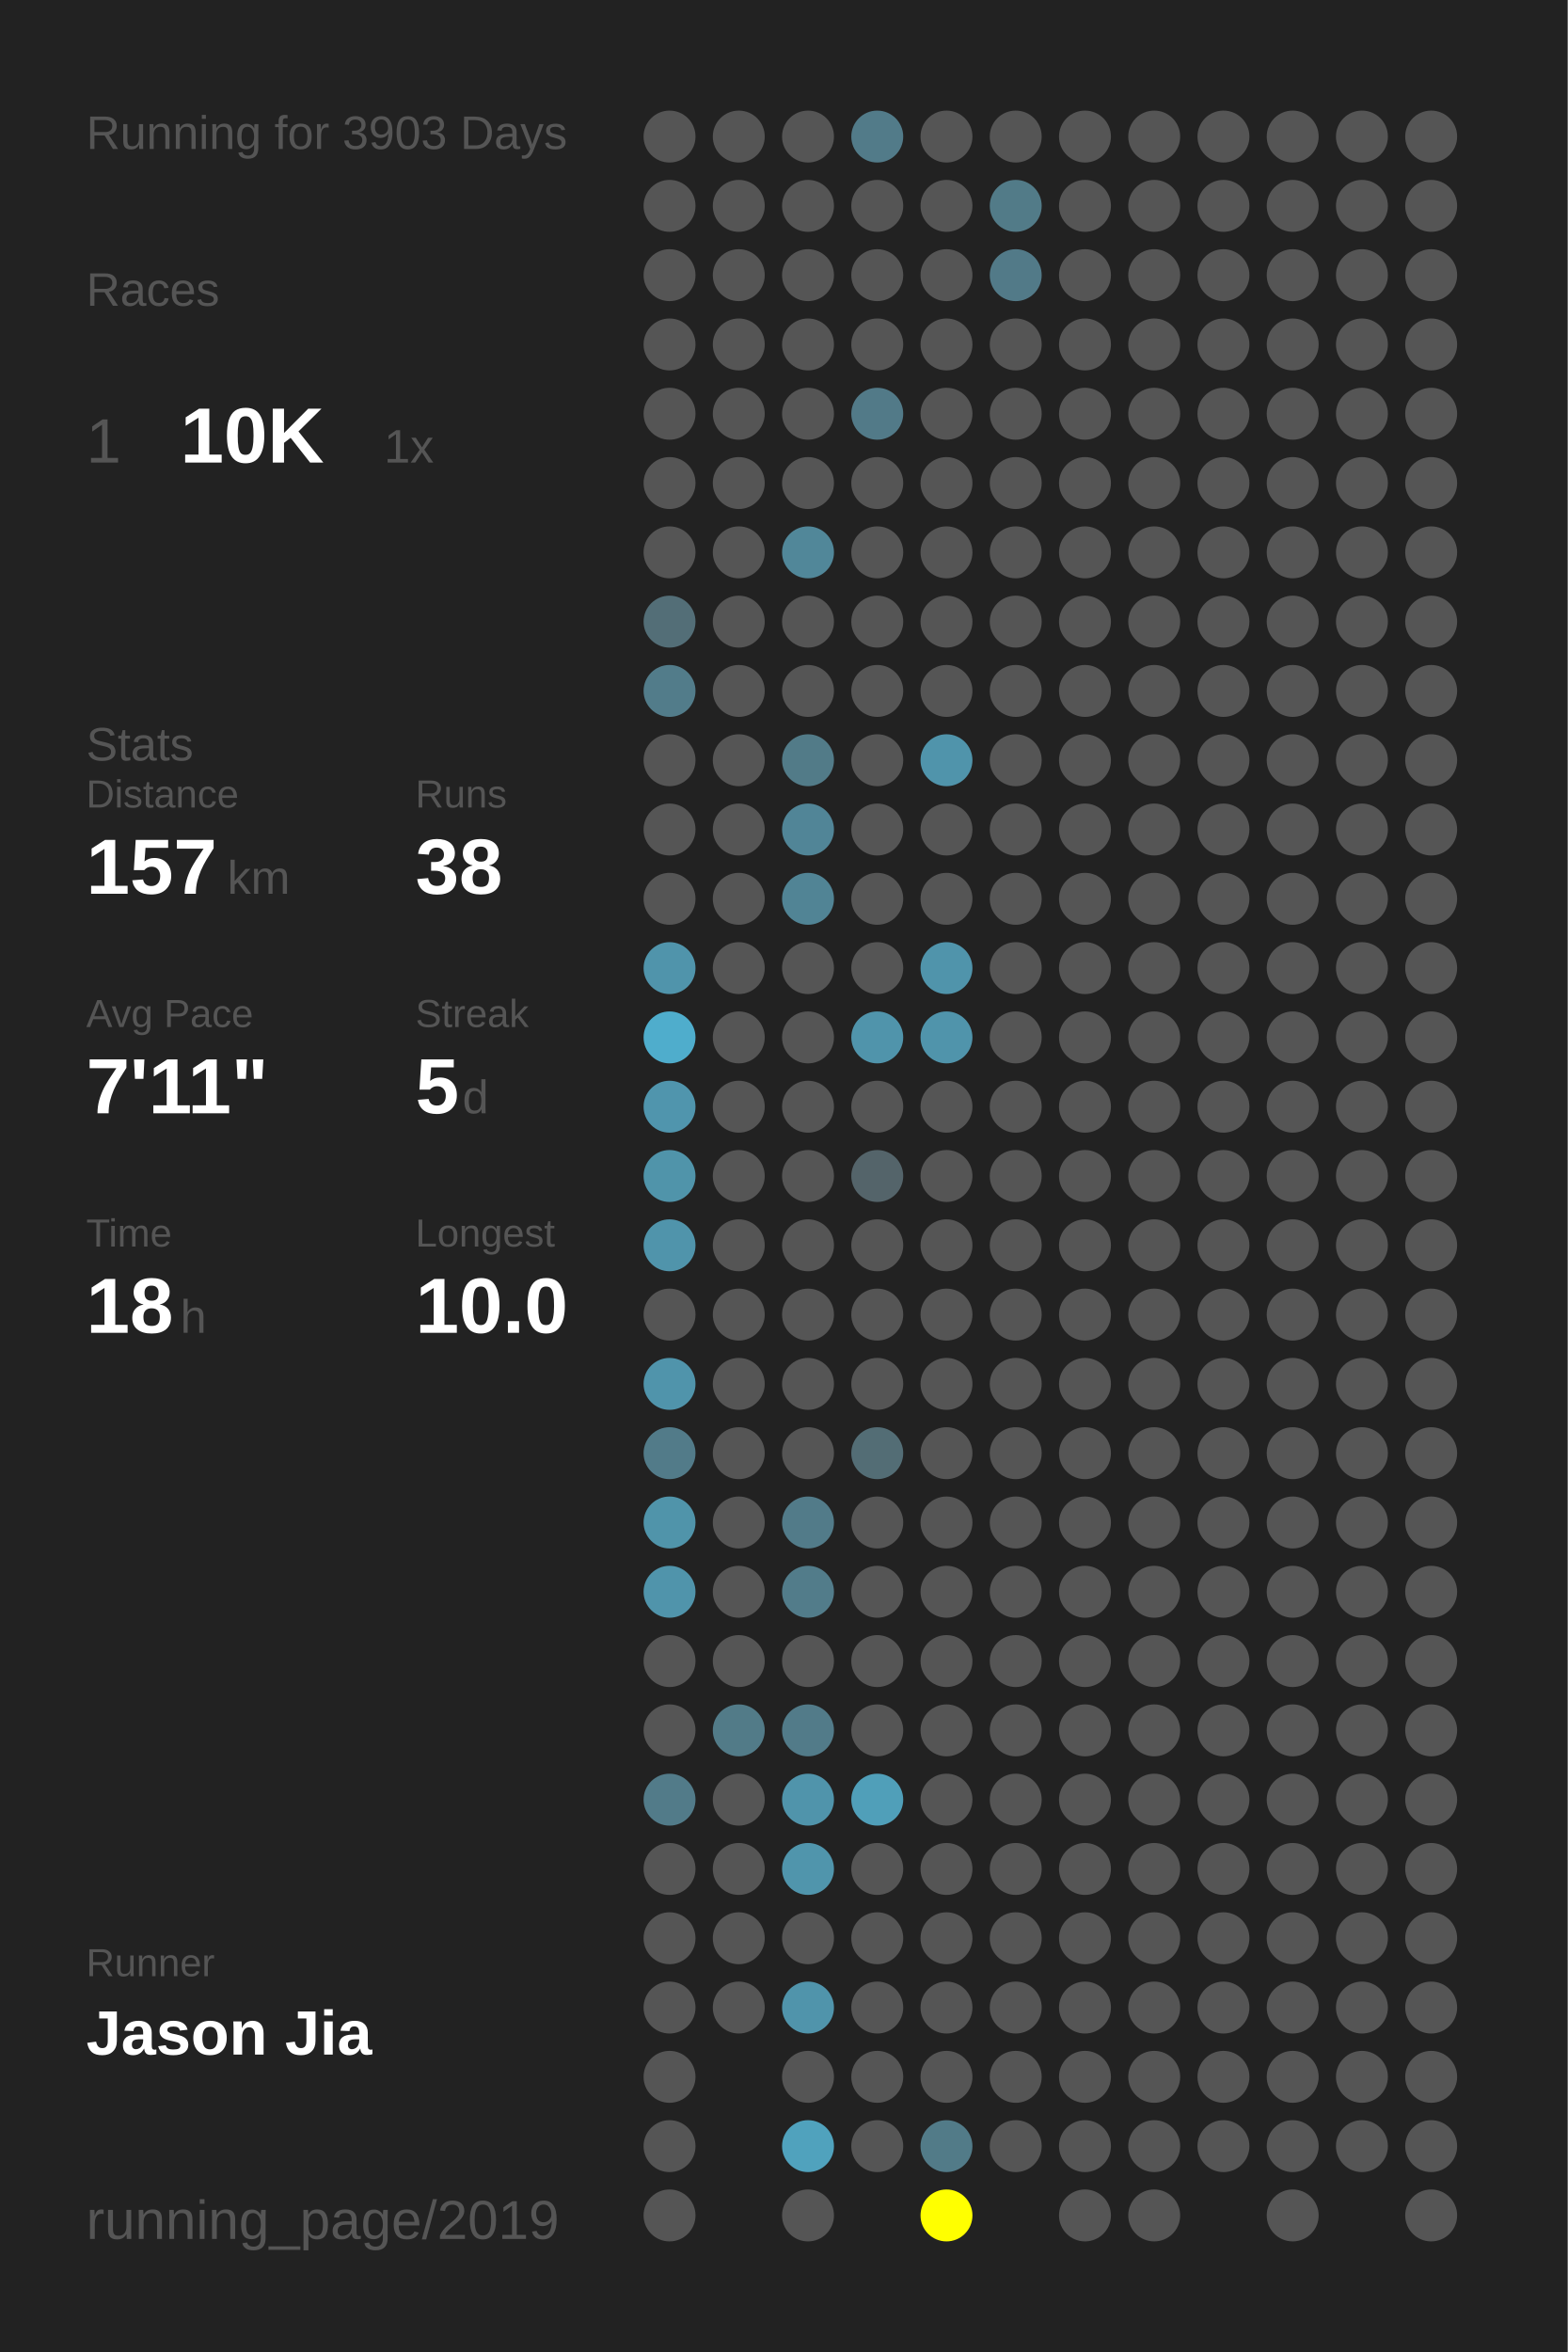
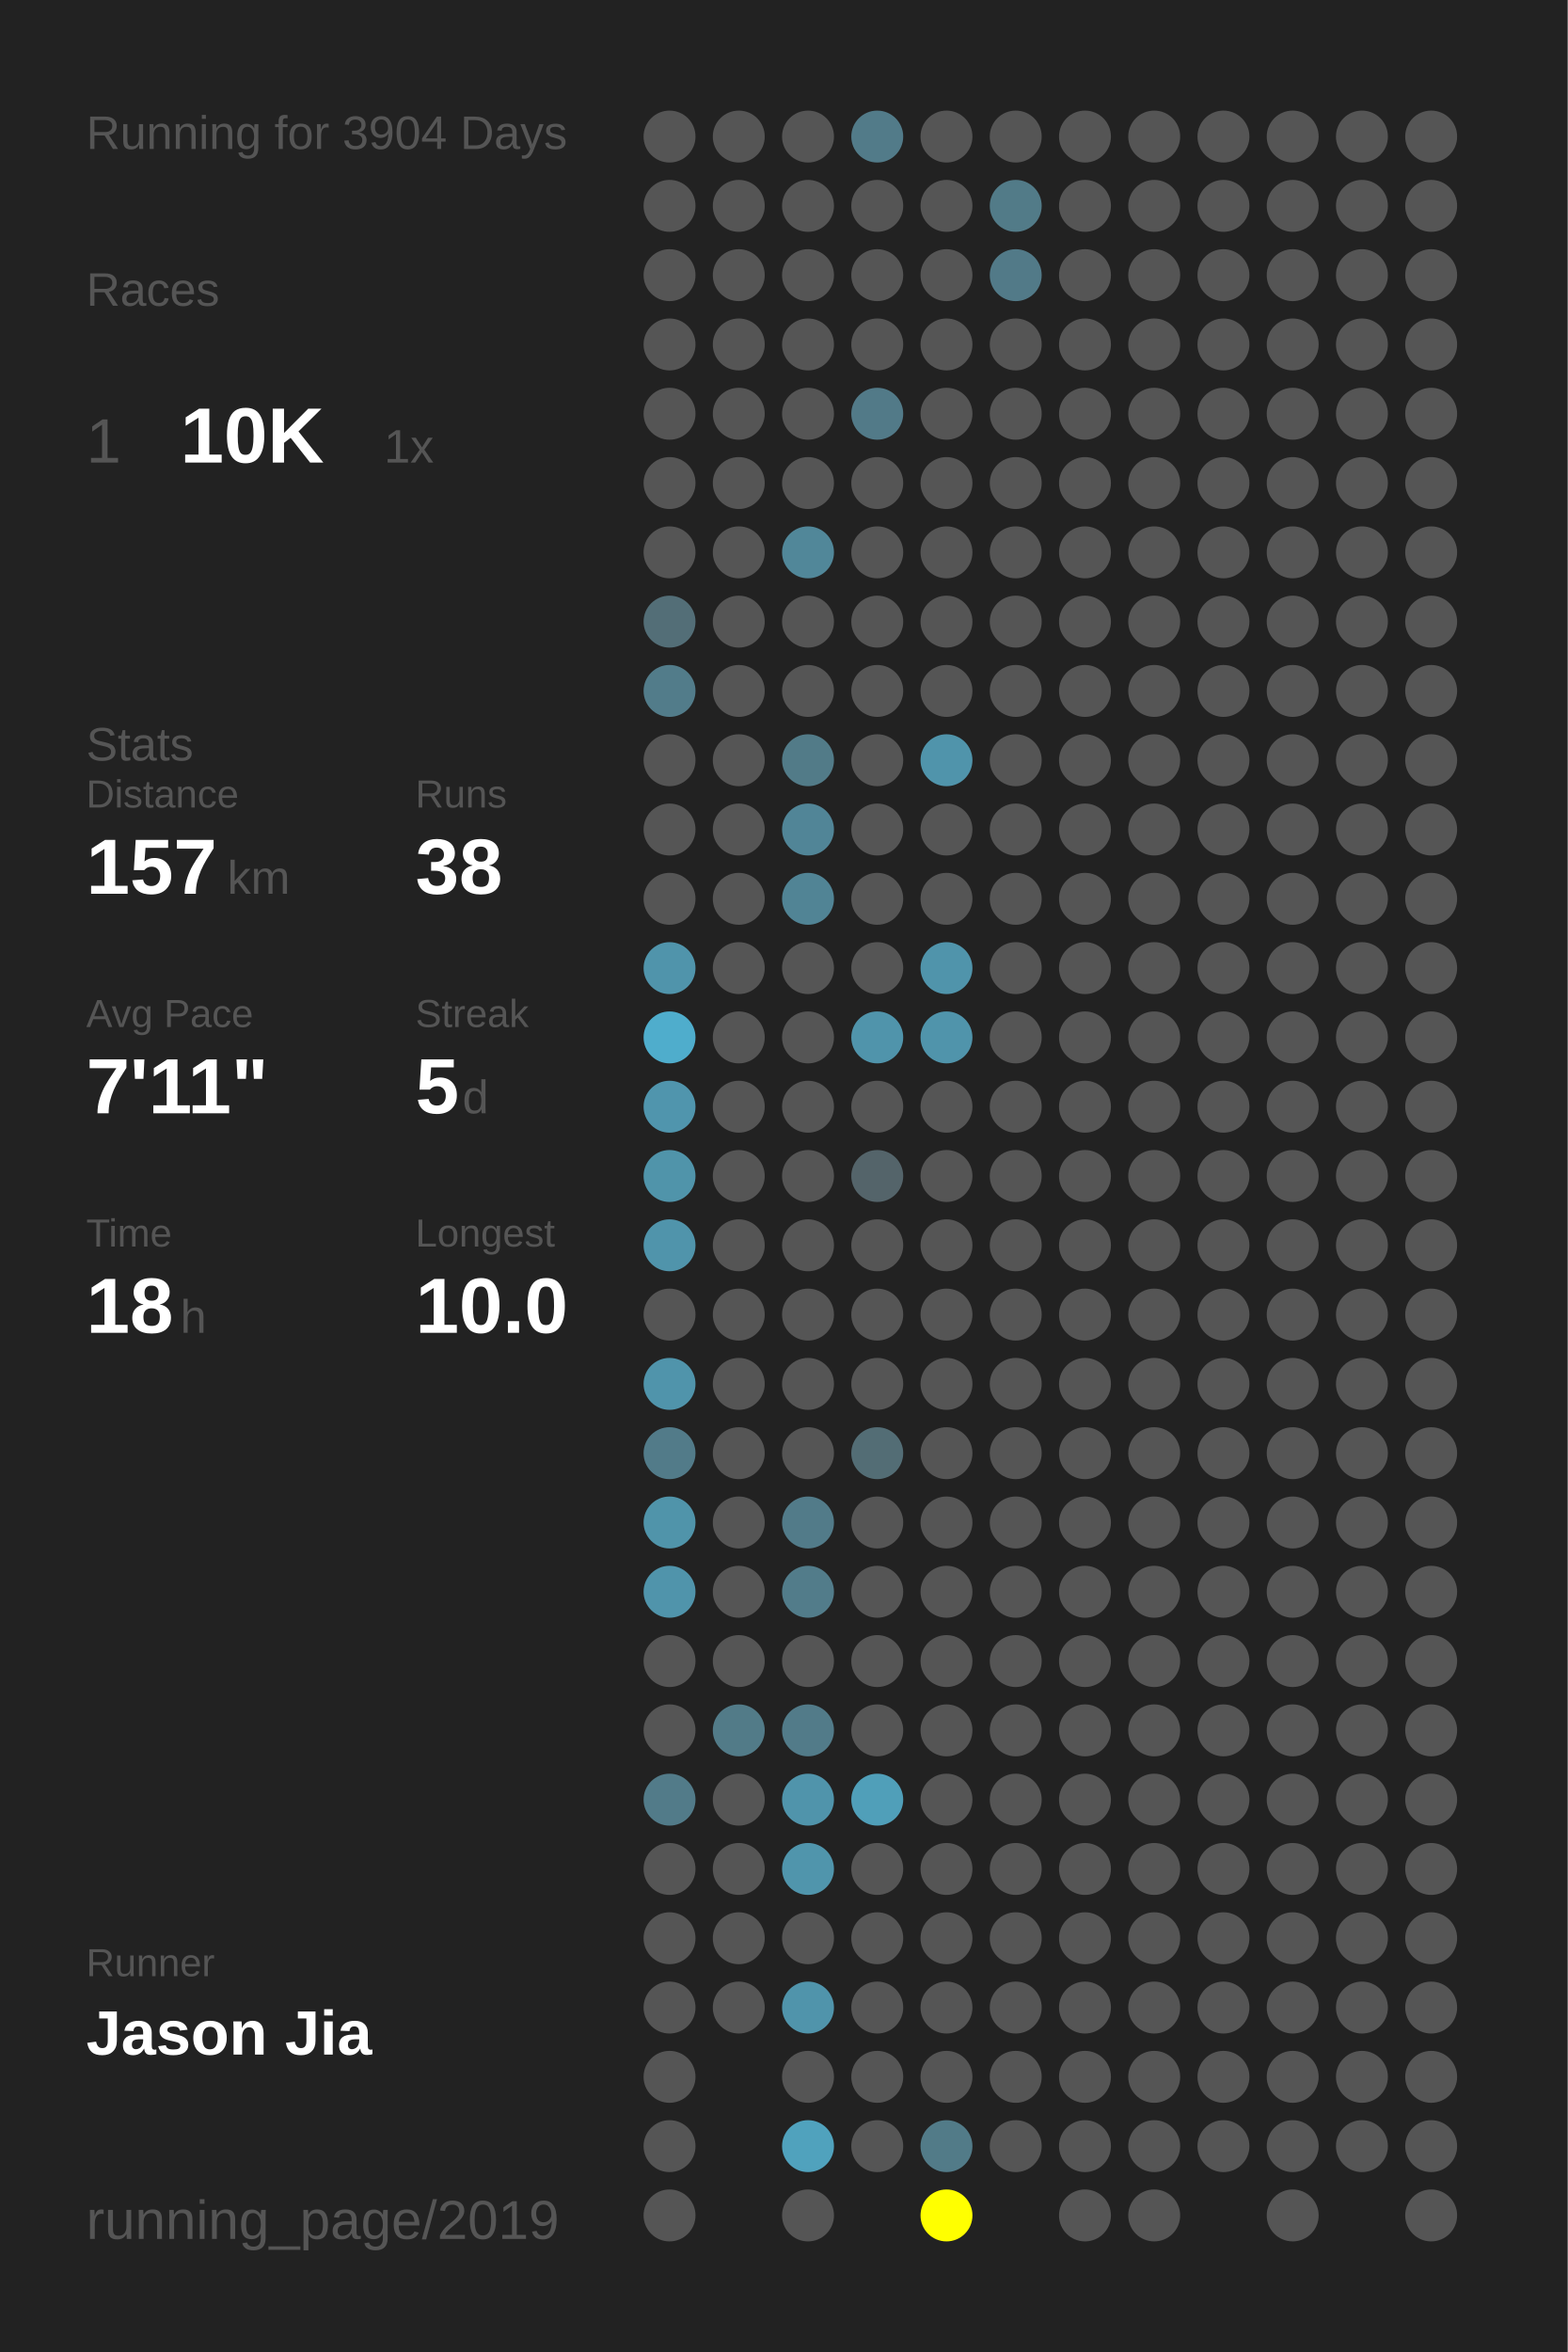
<svg xmlns="http://www.w3.org/2000/svg" baseProfile="full" height="300mm" version="1.1" viewBox="0,0,200,300" width="200mm">
  <defs />
  <rect fill="#222222" height="300" width="200" x="0" y="0" />
-   <text fill="#555555" style="font-size:6px; font-family:Arial;" x="11" y="19">Running for 3903 Days</text>
+   <text fill="#555555" style="font-size:6px; font-family:Arial;" x="11" y="19">Running for 3904 Days</text>
  <text fill="#555555" style="font-size:6px; font-family:Arial;" x="11" y="39">Races</text>
  <text fill="#555555" style="font-size:8px; font-family:Arial;" x="11" y="59">1</text>
  <text fill="#FFFFFF" style="font-size:10px; font-family:Arial; font-weight:bold;" x="23" y="59">10K</text>
  <text fill="#555555" style="font-size:6px; font-family:Arial;" x="49" y="59">1x</text>
  <text fill="#555555" style="font-size:6px; font-family:Arial;" x="11" y="97">Stats</text>
  <text fill="#555555" style="font-size:5px; font-family:Arial;" x="11" y="103">Distance</text>
  <text fill="#FFFFFF" style="font-size:10px; font-family:Arial; font-weight:bold;" x="11" y="114">157</text>
  <text fill="#555555" style="font-size:6px; font-family:Arial;" x="29" y="114">km</text>
  <text fill="#555555" style="font-size:5px; font-family:Arial;" x="53" y="103">Runs</text>
  <text fill="#FFFFFF" style="font-size:10px; font-family:Arial; font-weight:bold;" x="53" y="114">38</text>
  <text fill="#555555" style="font-size:5px; font-family:Arial;" x="11" y="131">Avg Pace</text>
  <text fill="#FFFFFF" style="font-size:10px; font-family:Arial; font-weight:bold;" x="11" y="142">7'11"</text>
  <text fill="#555555" style="font-size:5px; font-family:Arial;" x="53" y="131">Streak</text>
  <text fill="#FFFFFF" style="font-size:10px; font-family:Arial; font-weight:bold;" x="53" y="142">5</text>
  <text fill="#555555" style="font-size:6px; font-family:Arial;" x="59" y="142">d</text>
  <text fill="#555555" style="font-size:5px; font-family:Arial;" x="11" y="159">Time</text>
  <text fill="#FFFFFF" style="font-size:10px; font-family:Arial; font-weight:bold;" x="11" y="170">18</text>
  <text fill="#555555" style="font-size:6px; font-family:Arial;" x="23" y="170">h</text>
  <text fill="#555555" style="font-size:5px; font-family:Arial;" x="53" y="159">Longest</text>
  <text fill="#FFFFFF" style="font-size:10px; font-family:Arial; font-weight:bold;" x="53" y="170">10.0</text>
  <text fill="#555555" style="font-size:5px; font-family:Arial;" x="11" y="252.065">Runner</text>
  <text fill="#FFFFFF" style="font-size:8px; font-family:Arial; font-weight:bold;" x="11" y="262.065">Jason Jia</text>
  <text fill="#555555" style="font-size:7px; font-family:Arial;" x="11" y="285.581">running_page/2019</text>
  <circle cx="85.417" cy="17.419" fill="#555555" r="3.312" />
  <circle cx="85.417" cy="26.258" fill="#555555" r="3.312" />
  <circle cx="85.417" cy="35.097" fill="#555555" r="3.312" />
  <circle cx="85.417" cy="43.935" fill="#555555" r="3.312" />
  <circle cx="85.417" cy="52.774" fill="#555555" r="3.312" />
  <circle cx="85.417" cy="61.613" fill="#555555" r="3.312" />
  <circle cx="85.417" cy="70.452" fill="#555555" r="3.312" />
  <circle cx="85.417" cy="79.29" fill="#536e77" r="3.312" />
  <circle cx="85.417" cy="88.129" fill="#527c8a" r="3.312" />
  <circle cx="85.417" cy="96.968" fill="#555555" r="3.312" />
  <circle cx="85.417" cy="105.806" fill="#555555" r="3.312" />
  <circle cx="85.417" cy="114.645" fill="#555555" r="3.312" />
  <circle cx="85.417" cy="123.484" fill="#5094ab" r="3.312" />
  <circle cx="85.417" cy="132.323" fill="#4fadcc" r="3.312" />
  <circle cx="85.417" cy="141.161" fill="#5095ad" r="3.312" />
  <circle cx="85.417" cy="150" fill="#5094aa" r="3.312" />
  <circle cx="85.417" cy="158.839" fill="#5094ab" r="3.312" />
  <circle cx="85.417" cy="167.677" fill="#555555" r="3.312" />
  <circle cx="85.417" cy="176.516" fill="#5094ab" r="3.312" />
  <circle cx="85.417" cy="185.355" fill="#527b89" r="3.312" />
  <circle cx="85.417" cy="194.194" fill="#5094aa" r="3.312" />
  <circle cx="85.417" cy="203.032" fill="#5094ab" r="3.312" />
  <circle cx="85.417" cy="211.871" fill="#555555" r="3.312" />
  <circle cx="85.417" cy="220.71" fill="#555555" r="3.312" />
  <circle cx="85.417" cy="229.548" fill="#527b89" r="3.312" />
  <circle cx="85.417" cy="238.387" fill="#555555" r="3.312" />
  <circle cx="85.417" cy="247.226" fill="#555555" r="3.312" />
  <circle cx="85.417" cy="256.065" fill="#555555" r="3.312" />
  <circle cx="85.417" cy="264.903" fill="#555555" r="3.312" />
  <circle cx="85.417" cy="273.742" fill="#555555" r="3.312" />
  <circle cx="85.417" cy="282.581" fill="#555555" r="3.312" />
  <circle cx="94.25" cy="17.419" fill="#555555" r="3.312" />
  <circle cx="94.25" cy="26.258" fill="#555555" r="3.312" />
  <circle cx="94.25" cy="35.097" fill="#555555" r="3.312" />
  <circle cx="94.25" cy="43.935" fill="#555555" r="3.312" />
  <circle cx="94.25" cy="52.774" fill="#555555" r="3.312" />
  <circle cx="94.25" cy="61.613" fill="#555555" r="3.312" />
  <circle cx="94.25" cy="70.452" fill="#555555" r="3.312" />
  <circle cx="94.25" cy="79.29" fill="#555555" r="3.312" />
  <circle cx="94.25" cy="88.129" fill="#555555" r="3.312" />
  <circle cx="94.25" cy="96.968" fill="#555555" r="3.312" />
  <circle cx="94.25" cy="105.806" fill="#555555" r="3.312" />
  <circle cx="94.25" cy="114.645" fill="#555555" r="3.312" />
  <circle cx="94.25" cy="123.484" fill="#555555" r="3.312" />
  <circle cx="94.25" cy="132.323" fill="#555555" r="3.312" />
  <circle cx="94.25" cy="141.161" fill="#555555" r="3.312" />
  <circle cx="94.25" cy="150" fill="#555555" r="3.312" />
  <circle cx="94.25" cy="158.839" fill="#555555" r="3.312" />
  <circle cx="94.25" cy="167.677" fill="#555555" r="3.312" />
  <circle cx="94.25" cy="176.516" fill="#555555" r="3.312" />
  <circle cx="94.25" cy="185.355" fill="#555555" r="3.312" />
  <circle cx="94.25" cy="194.194" fill="#555555" r="3.312" />
  <circle cx="94.25" cy="203.032" fill="#555555" r="3.312" />
  <circle cx="94.25" cy="211.871" fill="#555555" r="3.312" />
  <circle cx="94.25" cy="220.71" fill="#527b88" r="3.312" />
  <circle cx="94.25" cy="229.548" fill="#555555" r="3.312" />
  <circle cx="94.25" cy="238.387" fill="#555555" r="3.312" />
  <circle cx="94.25" cy="247.226" fill="#555555" r="3.312" />
  <circle cx="94.25" cy="256.065" fill="#555555" r="3.312" />
  <circle cx="103.083" cy="17.419" fill="#555555" r="3.312" />
  <circle cx="103.083" cy="26.258" fill="#555555" r="3.312" />
  <circle cx="103.083" cy="35.097" fill="#555555" r="3.312" />
  <circle cx="103.083" cy="43.935" fill="#555555" r="3.312" />
  <circle cx="103.083" cy="52.774" fill="#555555" r="3.312" />
  <circle cx="103.083" cy="61.613" fill="#555555" r="3.312" />
  <circle cx="103.083" cy="70.452" fill="#518799" r="3.312" />
  <circle cx="103.083" cy="79.29" fill="#555555" r="3.312" />
  <circle cx="103.083" cy="88.129" fill="#555555" r="3.312" />
  <circle cx="103.083" cy="96.968" fill="#527b88" r="3.312" />
  <circle cx="103.083" cy="105.806" fill="#518597" r="3.312" />
  <circle cx="103.083" cy="114.645" fill="#518495" r="3.312" />
  <circle cx="103.083" cy="123.484" fill="#555555" r="3.312" />
  <circle cx="103.083" cy="132.323" fill="#555555" r="3.312" />
  <circle cx="103.083" cy="141.161" fill="#555555" r="3.312" />
  <circle cx="103.083" cy="150" fill="#555555" r="3.312" />
  <circle cx="103.083" cy="158.839" fill="#555555" r="3.312" />
  <circle cx="103.083" cy="167.677" fill="#555555" r="3.312" />
  <circle cx="103.083" cy="176.516" fill="#555555" r="3.312" />
  <circle cx="103.083" cy="185.355" fill="#555555" r="3.312" />
  <circle cx="103.083" cy="194.194" fill="#527b89" r="3.312" />
  <circle cx="103.083" cy="203.032" fill="#527c8a" r="3.312" />
  <circle cx="103.083" cy="211.871" fill="#555555" r="3.312" />
  <circle cx="103.083" cy="220.71" fill="#527b89" r="3.312" />
  <circle cx="103.083" cy="229.548" fill="#5094ab" r="3.312" />
  <circle cx="103.083" cy="238.387" fill="#5095ac" r="3.312" />
  <circle cx="103.083" cy="247.226" fill="#555555" r="3.312" />
  <circle cx="103.083" cy="256.065" fill="#5094ab" r="3.312" />
  <circle cx="103.083" cy="264.903" fill="#555555" r="3.312" />
  <circle cx="103.083" cy="273.742" fill="#50a2bd" r="3.312" />
  <circle cx="103.083" cy="282.581" fill="#555555" r="3.312" />
  <circle cx="111.917" cy="17.419" fill="#527b89" r="3.312" />
  <circle cx="111.917" cy="26.258" fill="#555555" r="3.312" />
  <circle cx="111.917" cy="35.097" fill="#555555" r="3.312" />
  <circle cx="111.917" cy="43.935" fill="#555555" r="3.312" />
  <circle cx="111.917" cy="52.774" fill="#527a88" r="3.312" />
  <circle cx="111.917" cy="61.613" fill="#555555" r="3.312" />
  <circle cx="111.917" cy="70.452" fill="#555555" r="3.312" />
  <circle cx="111.917" cy="79.29" fill="#555555" r="3.312" />
  <circle cx="111.917" cy="88.129" fill="#555555" r="3.312" />
  <circle cx="111.917" cy="96.968" fill="#555555" r="3.312" />
  <circle cx="111.917" cy="105.806" fill="#555555" r="3.312" />
  <circle cx="111.917" cy="114.645" fill="#555555" r="3.312" />
  <circle cx="111.917" cy="123.484" fill="#555555" r="3.312" />
  <circle cx="111.917" cy="132.323" fill="#5094ab" r="3.312" />
  <circle cx="111.917" cy="141.161" fill="#555555" r="3.312" />
  <circle cx="111.917" cy="150" fill="#54646a" r="3.312" />
  <circle cx="111.917" cy="158.839" fill="#555555" r="3.312" />
  <circle cx="111.917" cy="167.677" fill="#555555" r="3.312" />
  <circle cx="111.917" cy="176.516" fill="#555555" r="3.312" />
  <circle cx="111.917" cy="185.355" fill="#536d75" r="3.312" />
  <circle cx="111.917" cy="194.194" fill="#555555" r="3.312" />
  <circle cx="111.917" cy="203.032" fill="#555555" r="3.312" />
  <circle cx="111.917" cy="211.871" fill="#555555" r="3.312" />
  <circle cx="111.917" cy="220.71" fill="#555555" r="3.312" />
  <circle cx="111.917" cy="229.548" fill="#509fb9" r="3.312" />
  <circle cx="111.917" cy="238.387" fill="#555555" r="3.312" />
  <circle cx="111.917" cy="247.226" fill="#555555" r="3.312" />
  <circle cx="111.917" cy="256.065" fill="#555555" r="3.312" />
  <circle cx="111.917" cy="264.903" fill="#555555" r="3.312" />
  <circle cx="111.917" cy="273.742" fill="#555555" r="3.312" />
  <circle cx="120.75" cy="17.419" fill="#555555" r="3.312" />
  <circle cx="120.75" cy="26.258" fill="#555555" r="3.312" />
  <circle cx="120.75" cy="35.097" fill="#555555" r="3.312" />
  <circle cx="120.75" cy="43.935" fill="#555555" r="3.312" />
  <circle cx="120.75" cy="52.774" fill="#555555" r="3.312" />
  <circle cx="120.75" cy="61.613" fill="#555555" r="3.312" />
  <circle cx="120.75" cy="70.452" fill="#555555" r="3.312" />
  <circle cx="120.75" cy="79.29" fill="#555555" r="3.312" />
  <circle cx="120.75" cy="88.129" fill="#555555" r="3.312" />
  <circle cx="120.75" cy="96.968" fill="#5094ab" r="3.312" />
  <circle cx="120.75" cy="105.806" fill="#555555" r="3.312" />
  <circle cx="120.75" cy="114.645" fill="#555555" r="3.312" />
  <circle cx="120.75" cy="123.484" fill="#5094ab" r="3.312" />
  <circle cx="120.75" cy="132.323" fill="#5094ab" r="3.312" />
  <circle cx="120.75" cy="141.161" fill="#555555" r="3.312" />
  <circle cx="120.75" cy="150" fill="#555555" r="3.312" />
  <circle cx="120.75" cy="158.839" fill="#555555" r="3.312" />
  <circle cx="120.75" cy="167.677" fill="#555555" r="3.312" />
  <circle cx="120.75" cy="176.516" fill="#555555" r="3.312" />
  <circle cx="120.75" cy="185.355" fill="#555555" r="3.312" />
  <circle cx="120.75" cy="194.194" fill="#555555" r="3.312" />
  <circle cx="120.75" cy="203.032" fill="#555555" r="3.312" />
  <circle cx="120.75" cy="211.871" fill="#555555" r="3.312" />
  <circle cx="120.75" cy="220.71" fill="#555555" r="3.312" />
  <circle cx="120.75" cy="229.548" fill="#555555" r="3.312" />
  <circle cx="120.75" cy="238.387" fill="#555555" r="3.312" />
  <circle cx="120.75" cy="247.226" fill="#555555" r="3.312" />
  <circle cx="120.75" cy="256.065" fill="#555555" r="3.312" />
  <circle cx="120.75" cy="264.903" fill="#555555" r="3.312" />
  <circle cx="120.75" cy="273.742" fill="#527b88" r="3.312" />
  <circle cx="120.75" cy="282.581" fill="#FFFF00" r="3.312" />
  <circle cx="129.583" cy="17.419" fill="#555555" r="3.312" />
  <circle cx="129.583" cy="26.258" fill="#527b88" r="3.312" />
  <circle cx="129.583" cy="35.097" fill="#527a88" r="3.312" />
  <circle cx="129.583" cy="43.935" fill="#555555" r="3.312" />
  <circle cx="129.583" cy="52.774" fill="#555555" r="3.312" />
  <circle cx="129.583" cy="61.613" fill="#555555" r="3.312" />
  <circle cx="129.583" cy="70.452" fill="#555555" r="3.312" />
  <circle cx="129.583" cy="79.29" fill="#555555" r="3.312" />
  <circle cx="129.583" cy="88.129" fill="#555555" r="3.312" />
  <circle cx="129.583" cy="96.968" fill="#555555" r="3.312" />
  <circle cx="129.583" cy="105.806" fill="#555555" r="3.312" />
  <circle cx="129.583" cy="114.645" fill="#555555" r="3.312" />
  <circle cx="129.583" cy="123.484" fill="#555555" r="3.312" />
  <circle cx="129.583" cy="132.323" fill="#555555" r="3.312" />
  <circle cx="129.583" cy="141.161" fill="#555555" r="3.312" />
  <circle cx="129.583" cy="150" fill="#555555" r="3.312" />
  <circle cx="129.583" cy="158.839" fill="#555555" r="3.312" />
  <circle cx="129.583" cy="167.677" fill="#555555" r="3.312" />
  <circle cx="129.583" cy="176.516" fill="#555555" r="3.312" />
  <circle cx="129.583" cy="185.355" fill="#555555" r="3.312" />
  <circle cx="129.583" cy="194.194" fill="#555555" r="3.312" />
  <circle cx="129.583" cy="203.032" fill="#555555" r="3.312" />
  <circle cx="129.583" cy="211.871" fill="#555555" r="3.312" />
  <circle cx="129.583" cy="220.71" fill="#555555" r="3.312" />
  <circle cx="129.583" cy="229.548" fill="#555555" r="3.312" />
  <circle cx="129.583" cy="238.387" fill="#555555" r="3.312" />
  <circle cx="129.583" cy="247.226" fill="#555555" r="3.312" />
  <circle cx="129.583" cy="256.065" fill="#555555" r="3.312" />
  <circle cx="129.583" cy="264.903" fill="#555555" r="3.312" />
  <circle cx="129.583" cy="273.742" fill="#555555" r="3.312" />
  <circle cx="138.417" cy="17.419" fill="#555555" r="3.312" />
  <circle cx="138.417" cy="26.258" fill="#555555" r="3.312" />
  <circle cx="138.417" cy="35.097" fill="#555555" r="3.312" />
  <circle cx="138.417" cy="43.935" fill="#555555" r="3.312" />
  <circle cx="138.417" cy="52.774" fill="#555555" r="3.312" />
  <circle cx="138.417" cy="61.613" fill="#555555" r="3.312" />
  <circle cx="138.417" cy="70.452" fill="#555555" r="3.312" />
  <circle cx="138.417" cy="79.29" fill="#555555" r="3.312" />
  <circle cx="138.417" cy="88.129" fill="#555555" r="3.312" />
  <circle cx="138.417" cy="96.968" fill="#555555" r="3.312" />
  <circle cx="138.417" cy="105.806" fill="#555555" r="3.312" />
  <circle cx="138.417" cy="114.645" fill="#555555" r="3.312" />
  <circle cx="138.417" cy="123.484" fill="#555555" r="3.312" />
  <circle cx="138.417" cy="132.323" fill="#555555" r="3.312" />
  <circle cx="138.417" cy="141.161" fill="#555555" r="3.312" />
  <circle cx="138.417" cy="150" fill="#555555" r="3.312" />
  <circle cx="138.417" cy="158.839" fill="#555555" r="3.312" />
  <circle cx="138.417" cy="167.677" fill="#555555" r="3.312" />
  <circle cx="138.417" cy="176.516" fill="#555555" r="3.312" />
  <circle cx="138.417" cy="185.355" fill="#555555" r="3.312" />
  <circle cx="138.417" cy="194.194" fill="#555555" r="3.312" />
  <circle cx="138.417" cy="203.032" fill="#555555" r="3.312" />
  <circle cx="138.417" cy="211.871" fill="#555555" r="3.312" />
  <circle cx="138.417" cy="220.71" fill="#555555" r="3.312" />
  <circle cx="138.417" cy="229.548" fill="#555555" r="3.312" />
  <circle cx="138.417" cy="238.387" fill="#555555" r="3.312" />
  <circle cx="138.417" cy="247.226" fill="#555555" r="3.312" />
  <circle cx="138.417" cy="256.065" fill="#555555" r="3.312" />
  <circle cx="138.417" cy="264.903" fill="#555555" r="3.312" />
  <circle cx="138.417" cy="273.742" fill="#555555" r="3.312" />
  <circle cx="138.417" cy="282.581" fill="#555555" r="3.312" />
  <circle cx="147.25" cy="17.419" fill="#555555" r="3.312" />
  <circle cx="147.25" cy="26.258" fill="#555555" r="3.312" />
  <circle cx="147.25" cy="35.097" fill="#555555" r="3.312" />
  <circle cx="147.25" cy="43.935" fill="#555555" r="3.312" />
  <circle cx="147.25" cy="52.774" fill="#555555" r="3.312" />
  <circle cx="147.25" cy="61.613" fill="#555555" r="3.312" />
  <circle cx="147.25" cy="70.452" fill="#555555" r="3.312" />
  <circle cx="147.25" cy="79.29" fill="#555555" r="3.312" />
  <circle cx="147.25" cy="88.129" fill="#555555" r="3.312" />
  <circle cx="147.25" cy="96.968" fill="#555555" r="3.312" />
  <circle cx="147.25" cy="105.806" fill="#555555" r="3.312" />
  <circle cx="147.25" cy="114.645" fill="#555555" r="3.312" />
  <circle cx="147.25" cy="123.484" fill="#555555" r="3.312" />
  <circle cx="147.25" cy="132.323" fill="#555555" r="3.312" />
  <circle cx="147.25" cy="141.161" fill="#555555" r="3.312" />
  <circle cx="147.25" cy="150" fill="#555555" r="3.312" />
  <circle cx="147.25" cy="158.839" fill="#555555" r="3.312" />
  <circle cx="147.25" cy="167.677" fill="#555555" r="3.312" />
  <circle cx="147.25" cy="176.516" fill="#555555" r="3.312" />
  <circle cx="147.25" cy="185.355" fill="#555555" r="3.312" />
  <circle cx="147.25" cy="194.194" fill="#555555" r="3.312" />
  <circle cx="147.25" cy="203.032" fill="#555555" r="3.312" />
  <circle cx="147.25" cy="211.871" fill="#555555" r="3.312" />
  <circle cx="147.25" cy="220.71" fill="#555555" r="3.312" />
  <circle cx="147.25" cy="229.548" fill="#555555" r="3.312" />
  <circle cx="147.25" cy="238.387" fill="#555555" r="3.312" />
  <circle cx="147.25" cy="247.226" fill="#555555" r="3.312" />
  <circle cx="147.25" cy="256.065" fill="#555555" r="3.312" />
  <circle cx="147.25" cy="264.903" fill="#555555" r="3.312" />
  <circle cx="147.25" cy="273.742" fill="#555555" r="3.312" />
  <circle cx="147.25" cy="282.581" fill="#555555" r="3.312" />
  <circle cx="156.083" cy="17.419" fill="#555555" r="3.312" />
  <circle cx="156.083" cy="26.258" fill="#555555" r="3.312" />
  <circle cx="156.083" cy="35.097" fill="#555555" r="3.312" />
  <circle cx="156.083" cy="43.935" fill="#555555" r="3.312" />
  <circle cx="156.083" cy="52.774" fill="#555555" r="3.312" />
  <circle cx="156.083" cy="61.613" fill="#555555" r="3.312" />
  <circle cx="156.083" cy="70.452" fill="#555555" r="3.312" />
  <circle cx="156.083" cy="79.29" fill="#555555" r="3.312" />
  <circle cx="156.083" cy="88.129" fill="#555555" r="3.312" />
  <circle cx="156.083" cy="96.968" fill="#555555" r="3.312" />
  <circle cx="156.083" cy="105.806" fill="#555555" r="3.312" />
  <circle cx="156.083" cy="114.645" fill="#555555" r="3.312" />
  <circle cx="156.083" cy="123.484" fill="#555555" r="3.312" />
  <circle cx="156.083" cy="132.323" fill="#555555" r="3.312" />
  <circle cx="156.083" cy="141.161" fill="#555555" r="3.312" />
  <circle cx="156.083" cy="150" fill="#555555" r="3.312" />
  <circle cx="156.083" cy="158.839" fill="#555555" r="3.312" />
  <circle cx="156.083" cy="167.677" fill="#555555" r="3.312" />
  <circle cx="156.083" cy="176.516" fill="#555555" r="3.312" />
  <circle cx="156.083" cy="185.355" fill="#555555" r="3.312" />
  <circle cx="156.083" cy="194.194" fill="#555555" r="3.312" />
  <circle cx="156.083" cy="203.032" fill="#555555" r="3.312" />
  <circle cx="156.083" cy="211.871" fill="#555555" r="3.312" />
  <circle cx="156.083" cy="220.71" fill="#555555" r="3.312" />
  <circle cx="156.083" cy="229.548" fill="#555555" r="3.312" />
  <circle cx="156.083" cy="238.387" fill="#555555" r="3.312" />
  <circle cx="156.083" cy="247.226" fill="#555555" r="3.312" />
  <circle cx="156.083" cy="256.065" fill="#555555" r="3.312" />
  <circle cx="156.083" cy="264.903" fill="#555555" r="3.312" />
  <circle cx="156.083" cy="273.742" fill="#555555" r="3.312" />
  <circle cx="164.917" cy="17.419" fill="#555555" r="3.312" />
  <circle cx="164.917" cy="26.258" fill="#555555" r="3.312" />
  <circle cx="164.917" cy="35.097" fill="#555555" r="3.312" />
  <circle cx="164.917" cy="43.935" fill="#555555" r="3.312" />
  <circle cx="164.917" cy="52.774" fill="#555555" r="3.312" />
  <circle cx="164.917" cy="61.613" fill="#555555" r="3.312" />
  <circle cx="164.917" cy="70.452" fill="#555555" r="3.312" />
  <circle cx="164.917" cy="79.29" fill="#555555" r="3.312" />
  <circle cx="164.917" cy="88.129" fill="#555555" r="3.312" />
  <circle cx="164.917" cy="96.968" fill="#555555" r="3.312" />
  <circle cx="164.917" cy="105.806" fill="#555555" r="3.312" />
  <circle cx="164.917" cy="114.645" fill="#555555" r="3.312" />
  <circle cx="164.917" cy="123.484" fill="#555555" r="3.312" />
  <circle cx="164.917" cy="132.323" fill="#555555" r="3.312" />
  <circle cx="164.917" cy="141.161" fill="#555555" r="3.312" />
  <circle cx="164.917" cy="150" fill="#555555" r="3.312" />
  <circle cx="164.917" cy="158.839" fill="#555555" r="3.312" />
  <circle cx="164.917" cy="167.677" fill="#555555" r="3.312" />
  <circle cx="164.917" cy="176.516" fill="#555555" r="3.312" />
  <circle cx="164.917" cy="185.355" fill="#555555" r="3.312" />
  <circle cx="164.917" cy="194.194" fill="#555555" r="3.312" />
  <circle cx="164.917" cy="203.032" fill="#555555" r="3.312" />
  <circle cx="164.917" cy="211.871" fill="#555555" r="3.312" />
  <circle cx="164.917" cy="220.71" fill="#555555" r="3.312" />
  <circle cx="164.917" cy="229.548" fill="#555555" r="3.312" />
  <circle cx="164.917" cy="238.387" fill="#555555" r="3.312" />
  <circle cx="164.917" cy="247.226" fill="#555555" r="3.312" />
  <circle cx="164.917" cy="256.065" fill="#555555" r="3.312" />
  <circle cx="164.917" cy="264.903" fill="#555555" r="3.312" />
  <circle cx="164.917" cy="273.742" fill="#555555" r="3.312" />
  <circle cx="164.917" cy="282.581" fill="#555555" r="3.312" />
  <circle cx="173.75" cy="17.419" fill="#555555" r="3.312" />
  <circle cx="173.75" cy="26.258" fill="#555555" r="3.312" />
  <circle cx="173.75" cy="35.097" fill="#555555" r="3.312" />
  <circle cx="173.75" cy="43.935" fill="#555555" r="3.312" />
  <circle cx="173.75" cy="52.774" fill="#555555" r="3.312" />
  <circle cx="173.75" cy="61.613" fill="#555555" r="3.312" />
  <circle cx="173.75" cy="70.452" fill="#555555" r="3.312" />
  <circle cx="173.75" cy="79.29" fill="#555555" r="3.312" />
  <circle cx="173.75" cy="88.129" fill="#555555" r="3.312" />
  <circle cx="173.75" cy="96.968" fill="#555555" r="3.312" />
  <circle cx="173.75" cy="105.806" fill="#555555" r="3.312" />
  <circle cx="173.75" cy="114.645" fill="#555555" r="3.312" />
  <circle cx="173.75" cy="123.484" fill="#555555" r="3.312" />
  <circle cx="173.75" cy="132.323" fill="#555555" r="3.312" />
  <circle cx="173.75" cy="141.161" fill="#555555" r="3.312" />
  <circle cx="173.75" cy="150" fill="#555555" r="3.312" />
  <circle cx="173.75" cy="158.839" fill="#555555" r="3.312" />
  <circle cx="173.75" cy="167.677" fill="#555555" r="3.312" />
  <circle cx="173.75" cy="176.516" fill="#555555" r="3.312" />
  <circle cx="173.75" cy="185.355" fill="#555555" r="3.312" />
  <circle cx="173.75" cy="194.194" fill="#555555" r="3.312" />
  <circle cx="173.75" cy="203.032" fill="#555555" r="3.312" />
  <circle cx="173.75" cy="211.871" fill="#555555" r="3.312" />
  <circle cx="173.75" cy="220.71" fill="#555555" r="3.312" />
  <circle cx="173.75" cy="229.548" fill="#555555" r="3.312" />
  <circle cx="173.75" cy="238.387" fill="#555555" r="3.312" />
  <circle cx="173.75" cy="247.226" fill="#555555" r="3.312" />
  <circle cx="173.75" cy="256.065" fill="#555555" r="3.312" />
  <circle cx="173.75" cy="264.903" fill="#555555" r="3.312" />
  <circle cx="173.75" cy="273.742" fill="#555555" r="3.312" />
  <circle cx="182.583" cy="17.419" fill="#555555" r="3.312" />
  <circle cx="182.583" cy="26.258" fill="#555555" r="3.312" />
  <circle cx="182.583" cy="35.097" fill="#555555" r="3.312" />
  <circle cx="182.583" cy="43.935" fill="#555555" r="3.312" />
  <circle cx="182.583" cy="52.774" fill="#555555" r="3.312" />
  <circle cx="182.583" cy="61.613" fill="#555555" r="3.312" />
  <circle cx="182.583" cy="70.452" fill="#555555" r="3.312" />
  <circle cx="182.583" cy="79.29" fill="#555555" r="3.312" />
  <circle cx="182.583" cy="88.129" fill="#555555" r="3.312" />
  <circle cx="182.583" cy="96.968" fill="#555555" r="3.312" />
  <circle cx="182.583" cy="105.806" fill="#555555" r="3.312" />
  <circle cx="182.583" cy="114.645" fill="#555555" r="3.312" />
  <circle cx="182.583" cy="123.484" fill="#555555" r="3.312" />
  <circle cx="182.583" cy="132.323" fill="#555555" r="3.312" />
  <circle cx="182.583" cy="141.161" fill="#555555" r="3.312" />
  <circle cx="182.583" cy="150" fill="#555555" r="3.312" />
  <circle cx="182.583" cy="158.839" fill="#555555" r="3.312" />
  <circle cx="182.583" cy="167.677" fill="#555555" r="3.312" />
  <circle cx="182.583" cy="176.516" fill="#555555" r="3.312" />
  <circle cx="182.583" cy="185.355" fill="#555555" r="3.312" />
  <circle cx="182.583" cy="194.194" fill="#555555" r="3.312" />
  <circle cx="182.583" cy="203.032" fill="#555555" r="3.312" />
  <circle cx="182.583" cy="211.871" fill="#555555" r="3.312" />
  <circle cx="182.583" cy="220.71" fill="#555555" r="3.312" />
  <circle cx="182.583" cy="229.548" fill="#555555" r="3.312" />
  <circle cx="182.583" cy="238.387" fill="#555555" r="3.312" />
  <circle cx="182.583" cy="247.226" fill="#555555" r="3.312" />
  <circle cx="182.583" cy="256.065" fill="#555555" r="3.312" />
  <circle cx="182.583" cy="264.903" fill="#555555" r="3.312" />
  <circle cx="182.583" cy="273.742" fill="#555555" r="3.312" />
  <circle cx="182.583" cy="282.581" fill="#555555" r="3.312" />
</svg>
